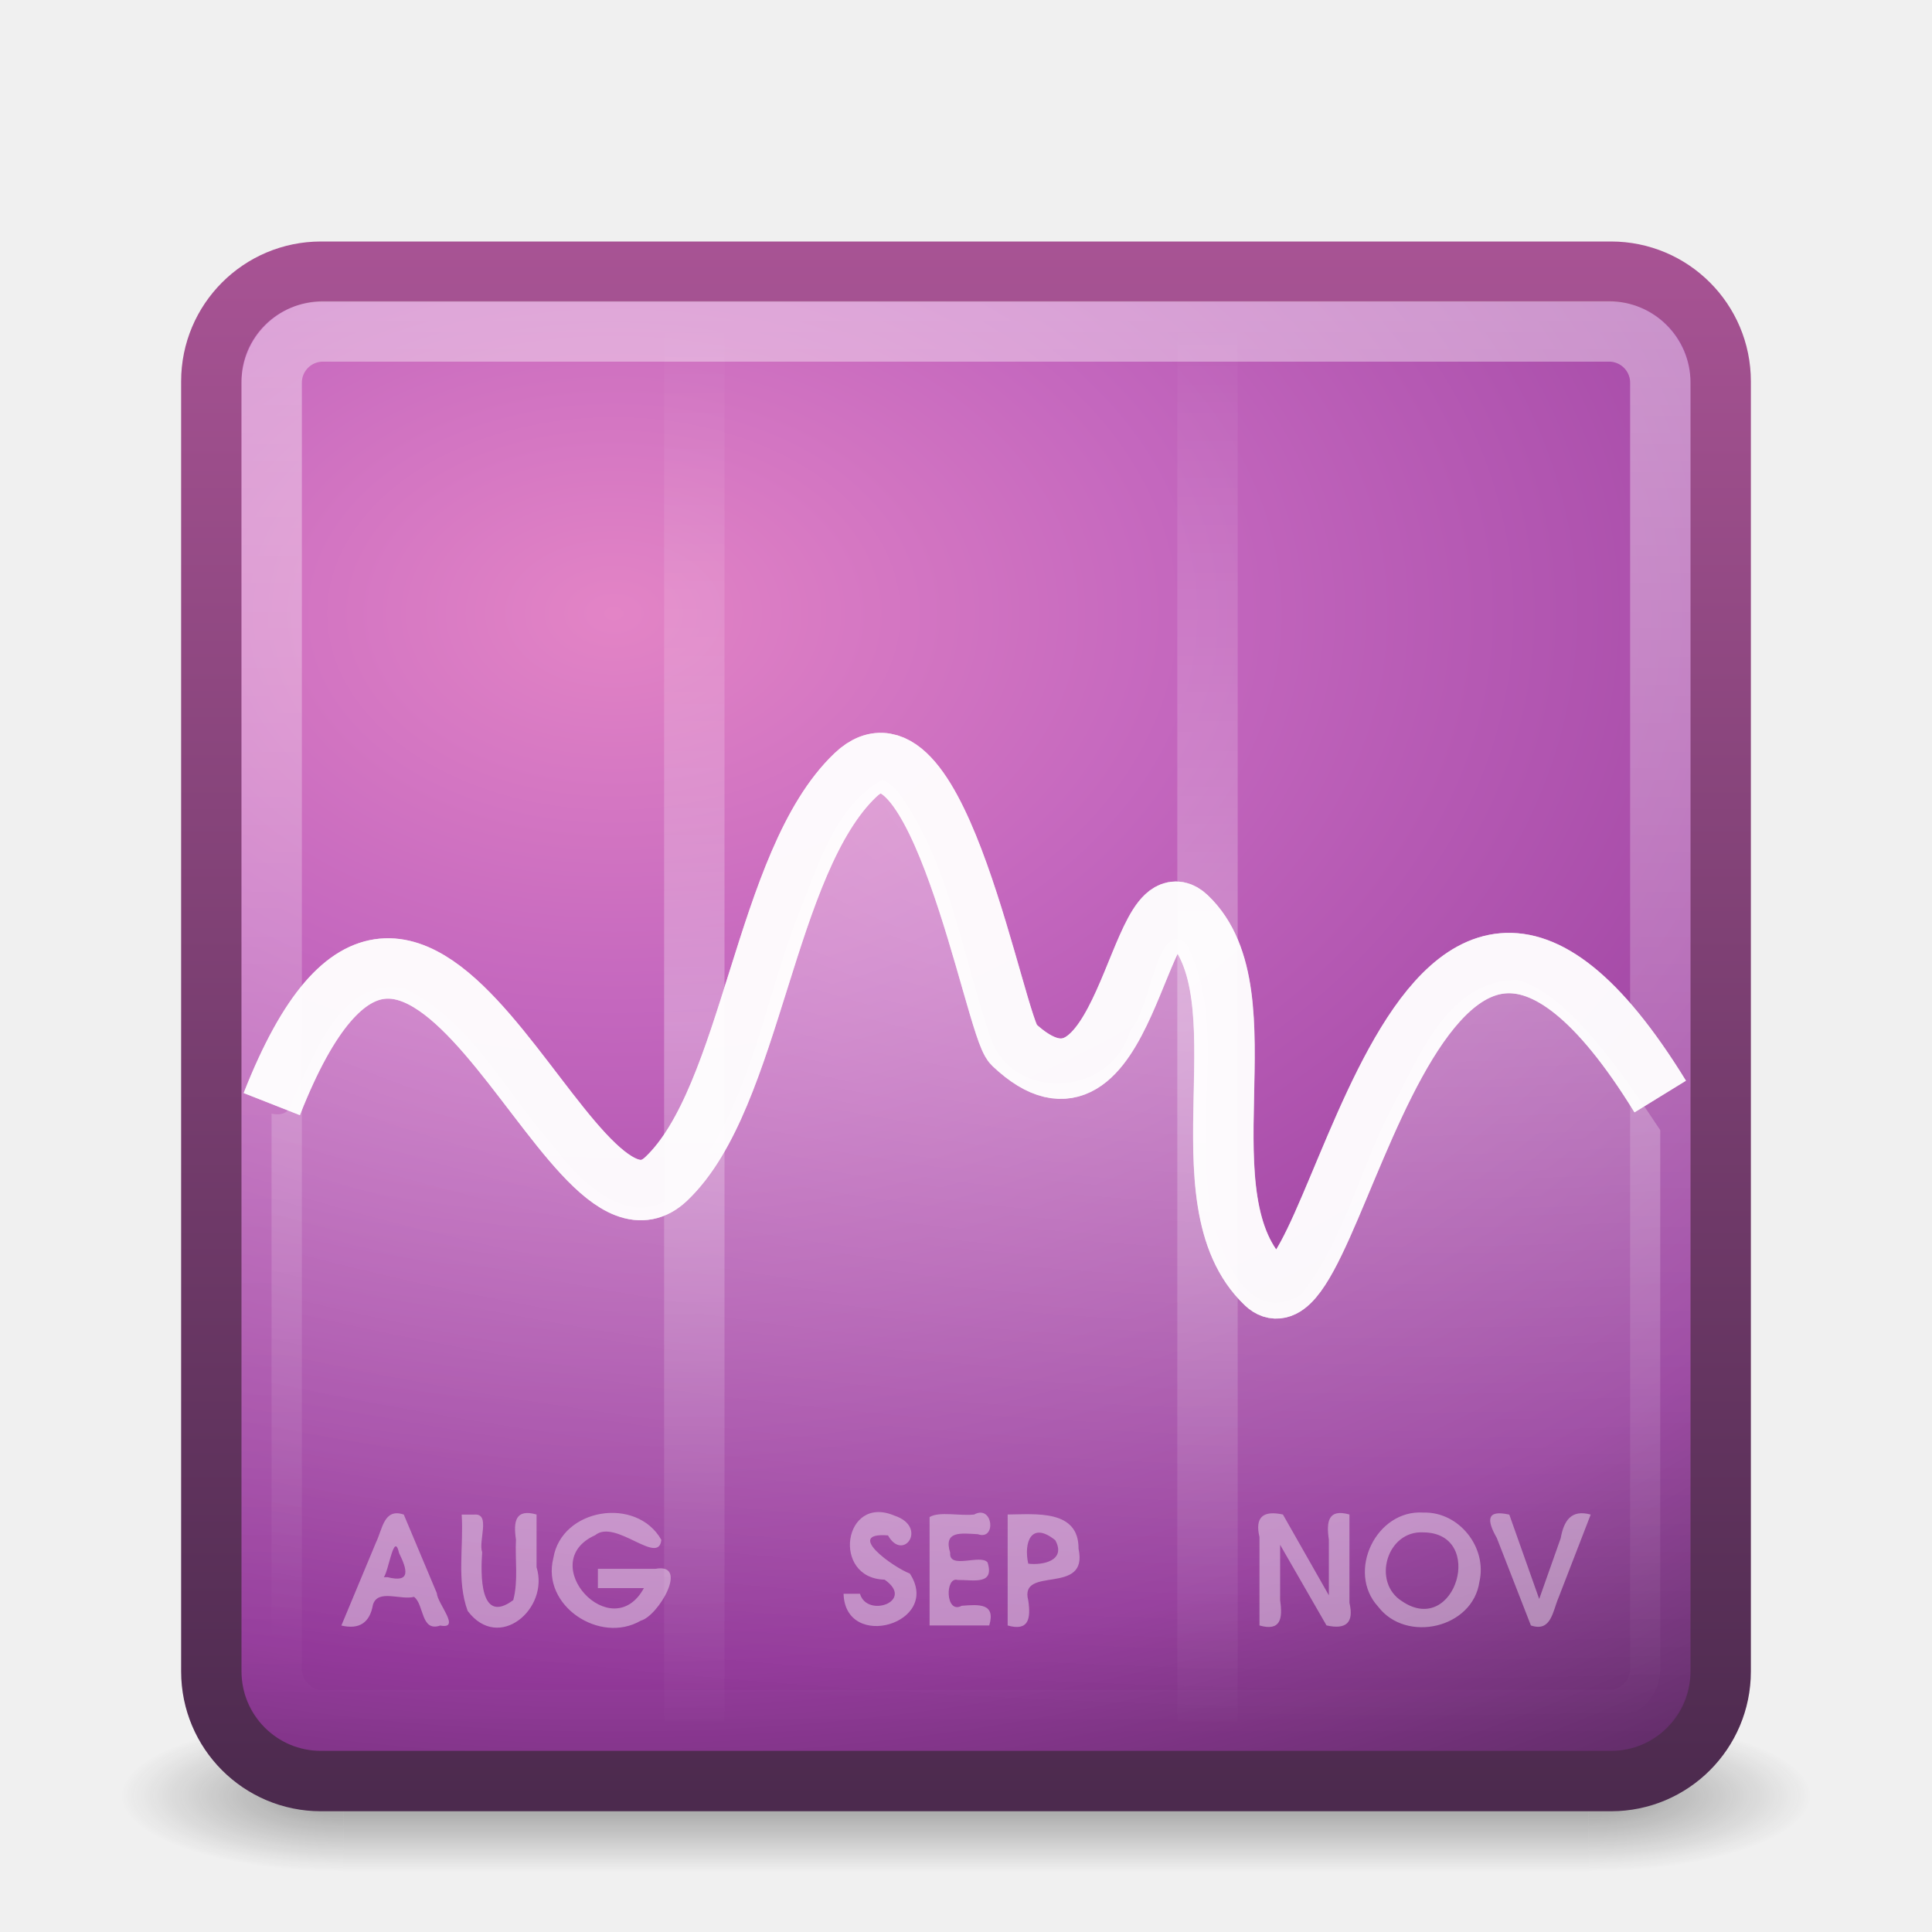
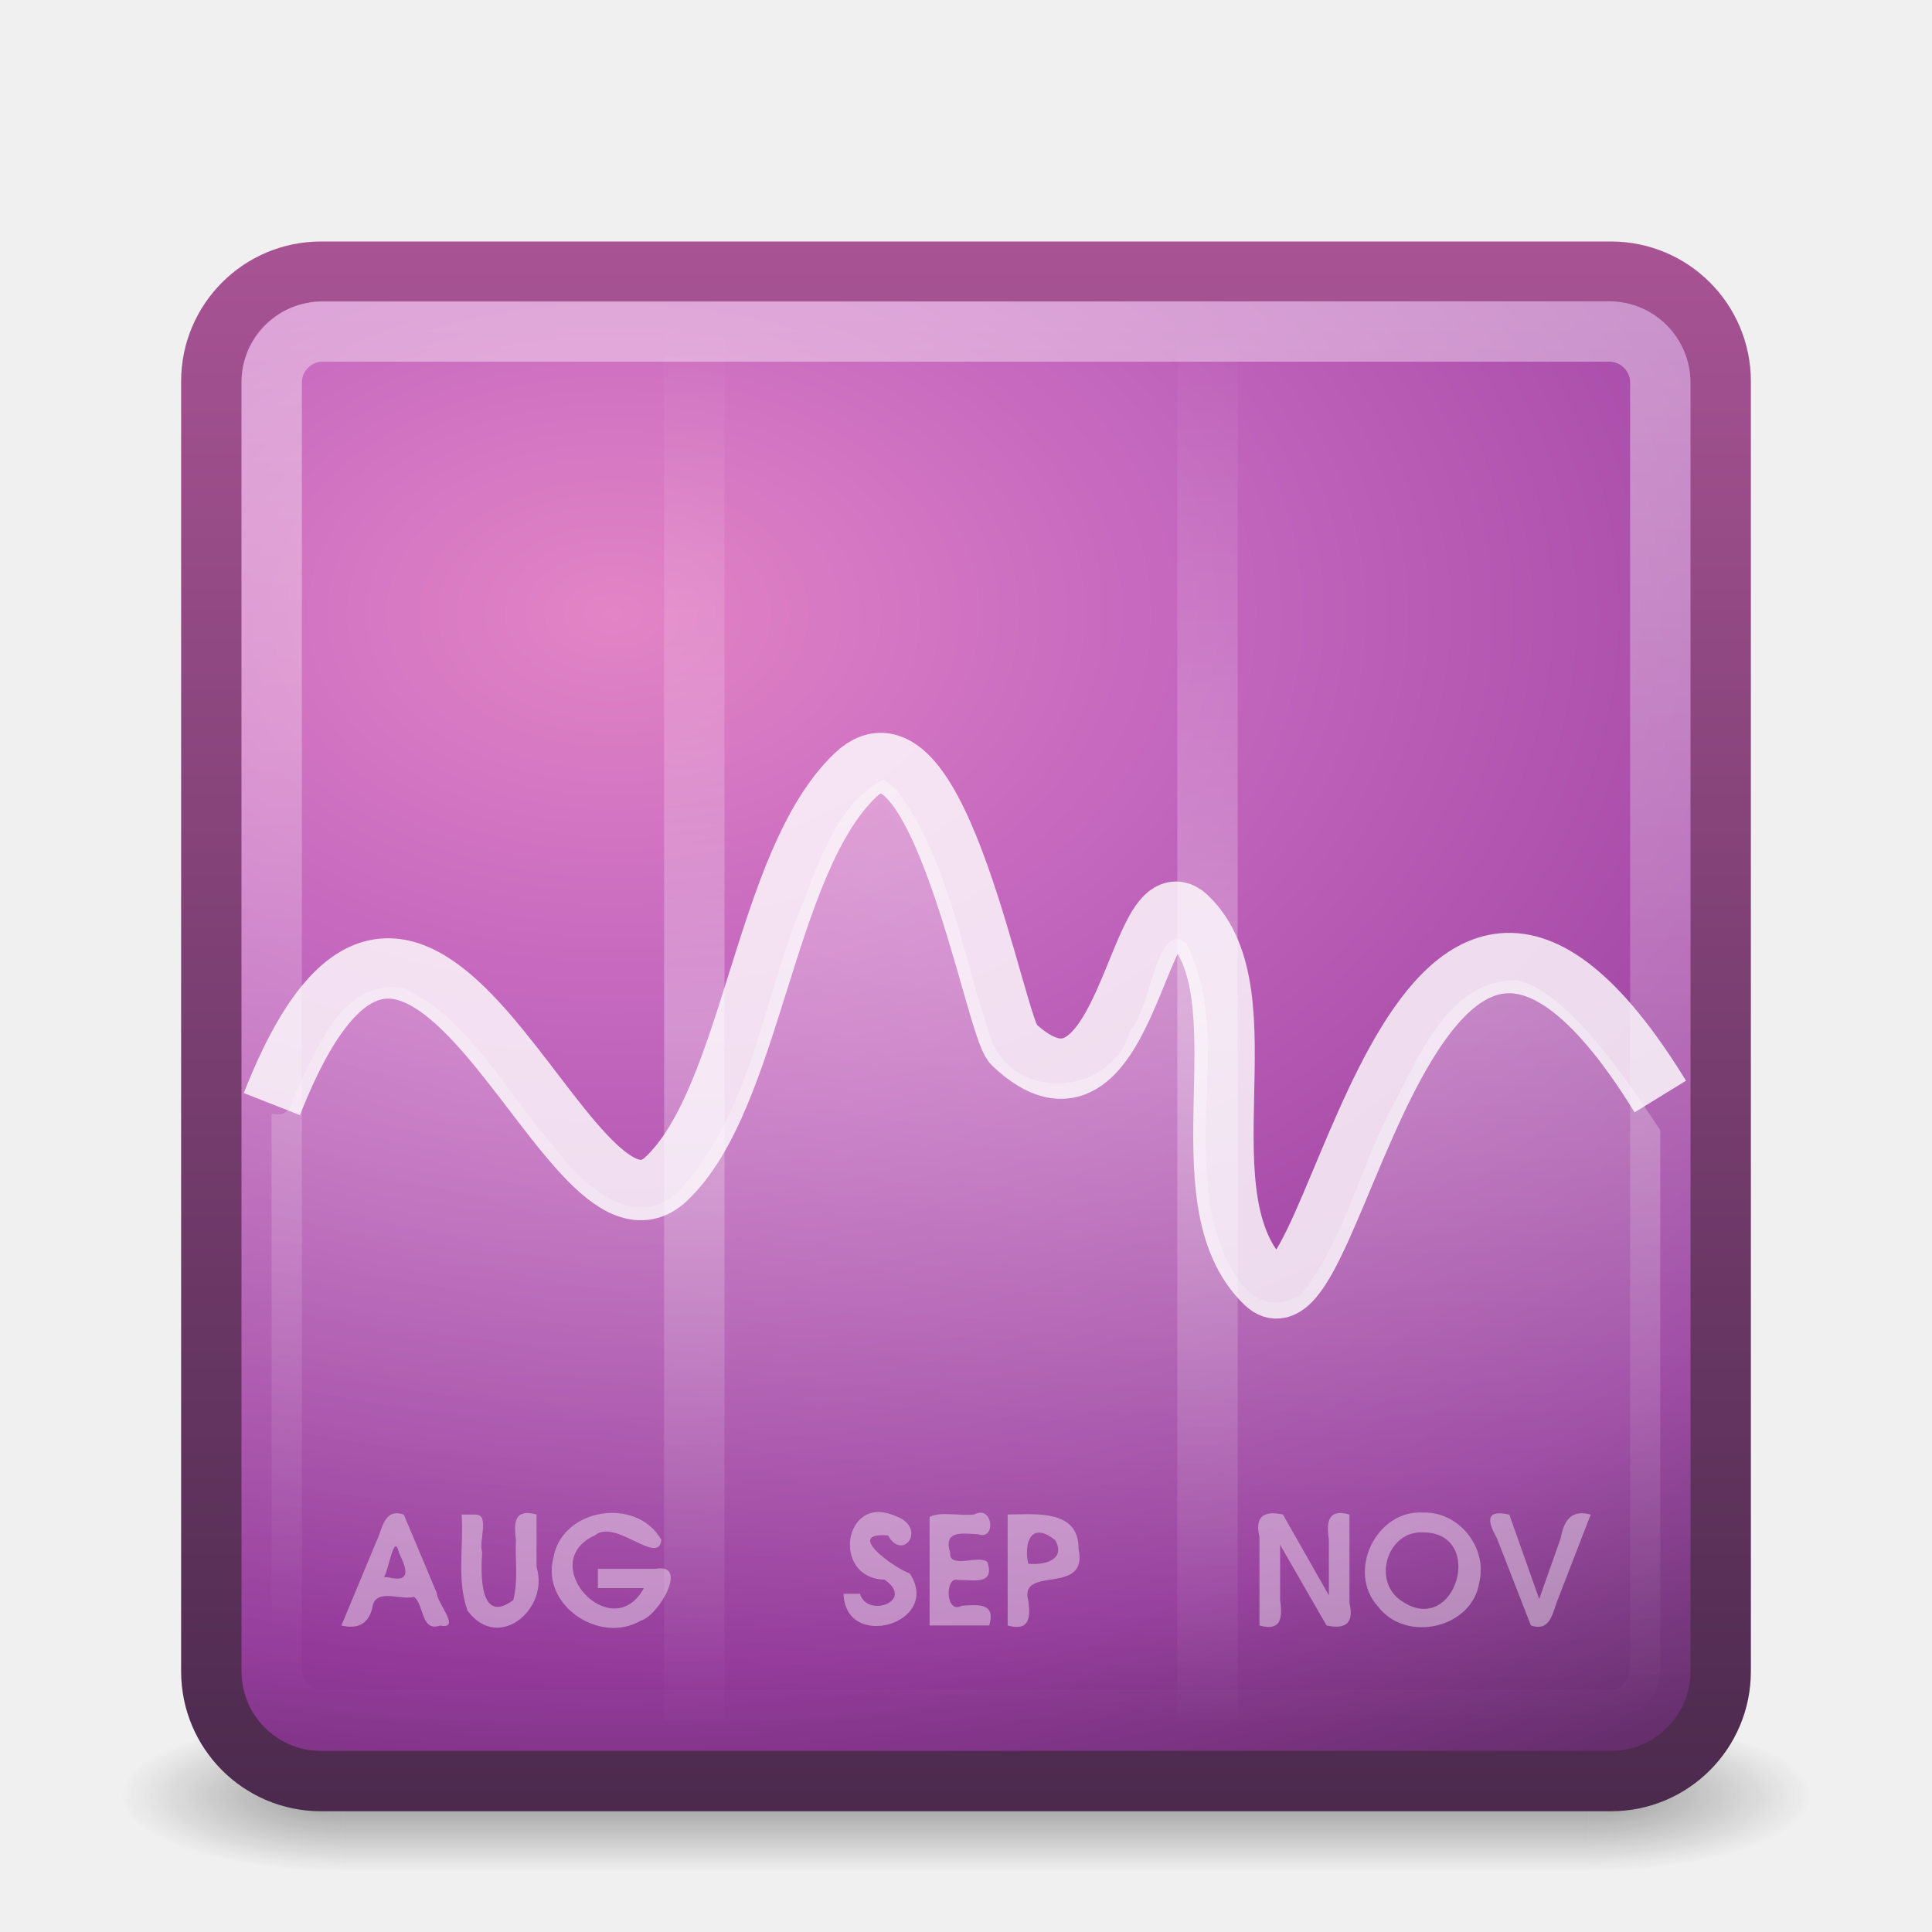
<svg xmlns="http://www.w3.org/2000/svg" xmlns:xlink="http://www.w3.org/1999/xlink" version="1.0" width="32" height="32" id="svg2636">
  <defs id="defs2638">
    <linearGradient id="linearGradient7209">
      <stop id="stop7211" style="stop-color:#e384c6;stop-opacity:1" offset="0" />
      <stop id="stop7213" style="stop-color:#c467be;stop-opacity:1" offset="0.262" />
      <stop id="stop7215" style="stop-color:#93399a;stop-opacity:1" offset="0.705" />
      <stop id="stop7217" style="stop-color:#48274f;stop-opacity:1" offset="1" />
    </linearGradient>
    <linearGradient id="linearGradient3702-501-757">
      <stop id="stop2895" style="stop-color:#181818;stop-opacity:0" offset="0" />
      <stop id="stop2897" style="stop-color:#181818;stop-opacity:1" offset="0.5" />
      <stop id="stop2899" style="stop-color:#181818;stop-opacity:0" offset="1" />
    </linearGradient>
    <linearGradient x1="25.058" y1="47.028" x2="25.058" y2="39.999" id="linearGradient2487" xlink:href="#linearGradient3702-501-757" gradientUnits="userSpaceOnUse" />
    <linearGradient id="linearGradient3688-464-309">
      <stop id="stop2889" style="stop-color:#181818;stop-opacity:1" offset="0" />
      <stop id="stop2891" style="stop-color:#181818;stop-opacity:0" offset="1" />
    </linearGradient>
    <radialGradient cx="4.993" cy="43.5" r="2.5" fx="4.993" fy="43.5" id="radialGradient2485" xlink:href="#linearGradient3688-464-309" gradientUnits="userSpaceOnUse" gradientTransform="matrix(2.003784,0,0,1.4,-20.01187,-104.4)" />
    <linearGradient id="linearGradient3688-166-749">
      <stop id="stop2883" style="stop-color:#181818;stop-opacity:1" offset="0" />
      <stop id="stop2885" style="stop-color:#181818;stop-opacity:0" offset="1" />
    </linearGradient>
    <radialGradient cx="4.993" cy="43.5" r="2.5" fx="4.993" fy="43.5" id="radialGradient2483" xlink:href="#linearGradient3688-166-749" gradientUnits="userSpaceOnUse" gradientTransform="matrix(2.003784,0,0,1.4,27.98813,-17.4)" />
-     <linearGradient id="linearGradient3308-4-6-931-761">
-       <stop id="stop2919" style="stop-color:#ffffff;stop-opacity:1" offset="0" />
-       <stop id="stop2921" style="stop-color:#ffffff;stop-opacity:0" offset="1" />
-     </linearGradient>
-     <linearGradient x1="24" y1="5" x2="24" y2="43" id="linearGradient6262" xlink:href="#linearGradient3308-4-6-931-761" gradientUnits="userSpaceOnUse" gradientTransform="matrix(0.6216218,0,0,0.6216214,1.08108,2.081087)" />
    <radialGradient cx="11.083" cy="11.405" r="20" fx="11.083" fy="11.405" id="radialGradient6265" xlink:href="#linearGradient7209" gradientUnits="userSpaceOnUse" gradientTransform="matrix(-3.442156e-8,1.240823,-1.811308,-9.4313746e-8,30.82681,-3.590216)" />
    <linearGradient x1="24" y1="44" x2="24" y2="3.72" id="linearGradient6267" xlink:href="#linearGradient3707" gradientUnits="userSpaceOnUse" gradientTransform="matrix(0.6410255,0,0,0.6410257,0.6153848,1.615384)" />
-     <linearGradient x1="17" y1="25" x2="17" y2="6" id="linearGradient3930" xlink:href="#linearGradient3924" gradientUnits="userSpaceOnUse" gradientTransform="translate(-46.77967,-4.602347)" spreadMethod="reflect" />
    <linearGradient id="linearGradient3924">
      <stop id="stop3926" style="stop-color:#ffffff;stop-opacity:1" offset="0" />
      <stop id="stop3928" style="stop-color:#ffffff;stop-opacity:0" offset="1" />
    </linearGradient>
-     <radialGradient cx="24" cy="9.489" r="18.5" fx="24" fy="9.489" id="radialGradient3832" xlink:href="#linearGradient3824" gradientUnits="userSpaceOnUse" gradientTransform="matrix(0,1.355558,-4.052102,0,27.61835,-18.72949)" />
    <linearGradient id="linearGradient3824">
      <stop id="stop3826" style="stop-color:#ffffff;stop-opacity:1" offset="0" />
      <stop id="stop3828" style="stop-color:#ffffff;stop-opacity:0" offset="1" />
    </linearGradient>
-     <linearGradient x1="24" y1="5" x2="24" y2="43" id="linearGradient2855" xlink:href="#linearGradient3308-4-6" gradientUnits="userSpaceOnUse" gradientTransform="translate(-46.77967,-3.634908)" />
    <linearGradient id="linearGradient3308-4-6">
      <stop id="stop3310-1-4" style="stop-color:#ffffff;stop-opacity:1" offset="0" />
      <stop id="stop3312-5-3" style="stop-color:#ffffff;stop-opacity:0" offset="1" />
    </linearGradient>
-     <radialGradient cx="12.011" cy="13.195" r="20" fx="12.011" fy="13.195" id="radialGradient2863" xlink:href="#linearGradient3671" gradientUnits="userSpaceOnUse" gradientTransform="matrix(5.6341942e-8,1.680083,-2.423533,1.0380855e-8,-2.301268,-10.52908)" />
-     <linearGradient id="linearGradient3671">
-       <stop id="stop3673" style="stop-color:#e384c6;stop-opacity:1" offset="0" />
-       <stop id="stop3675" style="stop-color:#c467be;stop-opacity:1" offset="0.262" />
-       <stop id="stop3677" style="stop-color:#93399a;stop-opacity:1" offset="0.705" />
-       <stop id="stop3679" style="stop-color:#48274f;stop-opacity:1" offset="1" />
-     </linearGradient>
-     <linearGradient x1="24" y1="44" x2="24" y2="3.899" id="linearGradient2865" xlink:href="#linearGradient3707" gradientUnits="userSpaceOnUse" gradientTransform="translate(-46.77967,-3.634908)" />
    <linearGradient id="linearGradient3707">
      <stop id="stop3709" style="stop-color:#4c2a4e;stop-opacity:1" offset="0" />
      <stop id="stop3711" style="stop-color:#a85394;stop-opacity:1" offset="1" />
    </linearGradient>
-     <radialGradient cx="4.993" cy="43.5" r="2.5" fx="4.993" fy="43.5" id="radialGradient2873" xlink:href="#linearGradient3688" gradientUnits="userSpaceOnUse" gradientTransform="matrix(2.003784,0,0,1.4,27.98813,-17.4)" />
-     <linearGradient id="linearGradient3688">
-       <stop id="stop3690" style="stop-color:#000000;stop-opacity:1" offset="0" />
-       <stop id="stop3692" style="stop-color:#000000;stop-opacity:0" offset="1" />
-     </linearGradient>
-     <radialGradient cx="4.993" cy="43.5" r="2.5" fx="4.993" fy="43.5" id="radialGradient2875" xlink:href="#linearGradient3688" gradientUnits="userSpaceOnUse" gradientTransform="matrix(2.003784,0,0,1.4,-20.01187,-104.4)" />
-     <linearGradient x1="25.058" y1="47.028" x2="25.058" y2="39.999" id="linearGradient2877" xlink:href="#linearGradient3702" gradientUnits="userSpaceOnUse" />
-     <linearGradient id="linearGradient3702">
-       <stop id="stop3704" style="stop-color:#000000;stop-opacity:0" offset="0" />
-       <stop id="stop3710" style="stop-color:#000000;stop-opacity:1" offset="0.5" />
-       <stop id="stop3706" style="stop-color:#000000;stop-opacity:0" offset="1" />
-     </linearGradient>
-     <radialGradient cx="12.011" cy="13.195" r="20" fx="12.011" fy="13.195" id="radialGradient7228" xlink:href="#linearGradient3671" gradientUnits="userSpaceOnUse" gradientTransform="matrix(5.6341942e-8,1.680083,-2.423533,1.0380855e-8,-2.301268,-10.52908)" />
-     <linearGradient x1="24" y1="44" x2="24" y2="3.899" id="linearGradient7230" xlink:href="#linearGradient3707" gradientUnits="userSpaceOnUse" gradientTransform="translate(-46.77967,-3.634908)" />
-     <linearGradient x1="24" y1="5" x2="24" y2="43" id="linearGradient7232" xlink:href="#linearGradient3308-4-6" gradientUnits="userSpaceOnUse" gradientTransform="translate(-46.77967,-3.634908)" />
-     <radialGradient cx="24" cy="9.489" r="18.5" fx="24" fy="9.489" id="radialGradient7234" xlink:href="#linearGradient3824" gradientUnits="userSpaceOnUse" gradientTransform="matrix(0,1.355558,-4.052102,0,27.61835,-18.72949)" />
-     <linearGradient x1="17" y1="25" x2="17" y2="6" id="linearGradient7236" xlink:href="#linearGradient3924" gradientUnits="userSpaceOnUse" gradientTransform="translate(-46.77967,-4.602347)" spreadMethod="reflect" />
-     <linearGradient x1="17" y1="25" x2="17" y2="6" id="linearGradient7240" xlink:href="#linearGradient3924" gradientUnits="userSpaceOnUse" gradientTransform="matrix(0.6216216,0,0,0.6216223,-30.5954,2.352378)" spreadMethod="reflect" />
-     <radialGradient cx="24" cy="9.489" r="18.5" fx="24" fy="9.489" id="radialGradient7243" xlink:href="#linearGradient3824" gradientUnits="userSpaceOnUse" gradientTransform="matrix(0,0.8426449,-2.518874,0,15.65202,-6.429366)" />
-     <linearGradient x1="24" y1="5" x2="24" y2="43" id="linearGradient7248" xlink:href="#linearGradient3308-4-6" gradientUnits="userSpaceOnUse" gradientTransform="matrix(0.6216216,0,0,0.6216223,-30.5954,2.95376)" />
-     <radialGradient cx="12.011" cy="13.195" r="20" fx="12.011" fy="13.195" id="radialGradient7251" xlink:href="#linearGradient3671" gradientUnits="userSpaceOnUse" gradientTransform="matrix(3.6116658e-8,1.076977,-1.553548,0,-2.190308,-2.290881)" />
-     <linearGradient x1="24" y1="44" x2="24" y2="3.899" id="linearGradient7253" xlink:href="#linearGradient3707" gradientUnits="userSpaceOnUse" gradientTransform="matrix(0.6410261,0,0,0.6410261,-30.70213,2.128465)" />
-     <linearGradient x1="24" y1="5" x2="24" y2="43" id="linearGradient7263" xlink:href="#linearGradient3308-4-6" gradientUnits="userSpaceOnUse" gradientTransform="matrix(0.6216216,0,0,0.6216223,-30.5954,2.95376)" />
-     <radialGradient cx="24" cy="9.489" r="18.5" fx="24" fy="9.489" id="radialGradient7265" xlink:href="#linearGradient3824" gradientUnits="userSpaceOnUse" gradientTransform="matrix(0,0.8426449,-2.518874,0,15.65202,-6.429366)" />
-     <linearGradient x1="17" y1="25" x2="17" y2="6" id="linearGradient7267" xlink:href="#linearGradient3924" gradientUnits="userSpaceOnUse" gradientTransform="matrix(0.6216216,0,0,0.6216223,-30.5954,2.352378)" spreadMethod="reflect" />
    <linearGradient x1="17" y1="25" x2="17" y2="6" id="linearGradient7271" xlink:href="#linearGradient3924" gradientUnits="userSpaceOnUse" gradientTransform="matrix(0.6216216,0,0,0.6216223,0.621622,1.469566)" spreadMethod="reflect" />
    <radialGradient cx="24" cy="9.489" r="18.5" fx="24" fy="9.489" id="radialGradient7274" xlink:href="#linearGradient3824" gradientUnits="userSpaceOnUse" gradientTransform="matrix(0,0.8426449,-2.518874,0,47.3257,-7.312178)" />
    <linearGradient x1="24" y1="5" x2="24" y2="43" id="linearGradient7279" xlink:href="#linearGradient3308-4-6" gradientUnits="userSpaceOnUse" gradientTransform="matrix(0.6216216,0,0,0.6216223,1.081082,2.070948)" />
  </defs>
  <g transform="matrix(0.6999989,0,0,0.2796123,-0.7999806,17.85823)" id="g2036" style="display:inline">
    <g transform="matrix(1.052632,0,0,1.285713,-1.263158,-13.42854)" id="g3712" style="opacity:0.4">
      <rect width="5" height="7" x="38" y="40" id="rect2801" style="fill:url(#radialGradient2483);fill-opacity:1;stroke:none" />
      <rect width="5" height="7" x="-10" y="-47" transform="scale(-1,-1)" id="rect3696" style="fill:url(#radialGradient2485);fill-opacity:1;stroke:none" />
      <rect width="28" height="7" x="10" y="40" id="rect3700" style="fill:url(#linearGradient2487);fill-opacity:1;stroke:none" />
    </g>
  </g>
  <rect width="25" height="25" rx="1.816" ry="1.816" x="3.5" y="4.5" id="rect5505" style="fill:url(#radialGradient6265);fill-opacity:1;stroke:url(#linearGradient6267);stroke-width:1;stroke-linecap:round;stroke-linejoin:round;stroke-miterlimit:4;stroke-opacity:1;stroke-dasharray:none;stroke-dashoffset:0" />
  <rect width="23" height="23" rx="0.849" ry="0.849" x="4.5" y="5.49" id="rect6741-3" style="opacity:0.4;fill:none;stroke:url(#linearGradient7279);stroke-width:1;stroke-linecap:round;stroke-linejoin:round;stroke-miterlimit:4;stroke-opacity:1;stroke-dasharray:none;stroke-dashoffset:0" />
  <path d="m 4.503,18.287 c 2.476,-6.297 4.876,2.81 6.533,1.239 1.428,-1.354 1.617,-5.251 3.136,-6.691 1.361,-1.291 2.308,4.171 2.613,4.46 1.87,1.773 2.054,-2.885 2.875,-2.106 1.355,1.285 -0.159,4.681 1.307,6.071 1.176,1.115 2.381,-9.847 6.533,-3.098" id="path3701" style="opacity:0.8;fill:none;stroke:#ffffff;stroke-width:1px;stroke-linecap:butt;stroke-linejoin:miter;stroke-opacity:1" />
-   <path d="m 4.5,18.287 c 2.476,-6.297 4.876,2.81 6.533,1.239 1.428,-1.354 1.617,-5.251 3.136,-6.691 1.361,-1.291 2.308,4.171 2.613,4.46 1.87,1.773 2.054,-2.885 2.875,-2.106 1.355,1.285 -0.159,4.681 1.307,6.071 1.176,1.115 2.381,-9.847 6.533,-3.098" id="path3701-8" style="opacity:0.8;fill:none;stroke:#ffffff;stroke-width:1px;stroke-linecap:butt;stroke-linejoin:miter;stroke-opacity:1" />
  <path d="m 14.618,12.911 c -0.81,0.453 -1.081,1.471 -1.418,2.292 -0.592,1.531 -0.81,3.312 -1.981,4.546 -0.75,0.678 -1.613,-0.172 -2.059,-0.777 -0.785,-0.883 -1.358,-2.078 -2.467,-2.603 -1.045,-0.19 -1.48,1.084 -1.845,1.845 -0.046,0.235 -0.187,0.263 -0.35,0.233 l 0,9.188 c 0,0.47 0.385,0.855 0.855,0.855 l 21.291,0 c 0.47,0 0.855,-0.385 0.855,-0.855 l 0,-8.916 c -0.599,-0.905 -1.534,-2.285 -2.37,-2.486 -1.156,-0.005 -1.636,1.297 -2.098,2.156 -0.517,0.999 -0.776,2.156 -1.476,3.05 -1.03,0.638 -1.538,-1.117 -1.554,-1.904 -0.143,-1.293 0.266,-2.7 -0.35,-3.905 -0.498,-0.42 -0.58,1.078 -0.932,1.438 -0.323,1.127 -2.008,1.189 -2.331,0.058 -0.461,-1.359 -0.664,-2.863 -1.535,-4.041 l -0.136,-0.117 -0.097,-0.058 z" id="path3782" style="opacity:0.4;fill:url(#radialGradient7274);fill-opacity:1;stroke:none" />
  <path d="m 11.5,5.51 0,23 0,-23 z m 8.5,0 0,23 0,-23 z" id="path3834-9-0" style="opacity:0.3;color:#000000;fill:none;stroke:url(#linearGradient7271);stroke-width:1px;stroke-linecap:square;stroke-linejoin:miter;stroke-miterlimit:4;stroke-opacity:1;stroke-dasharray:none;stroke-dashoffset:0;marker:none;visibility:visible;display:inline;overflow:visible;enable-background:accumulate" />
  <path d="m 5.654,26.924 c 0.295,0.069 0.471,-0.044 0.523,-0.344 0.08,-0.267 0.463,-0.072 0.68,-0.131 0.17,0.122 0.109,0.587 0.435,0.475 0.351,0.067 -0.049,-0.364 -0.057,-0.537 C 7.052,25.954 6.87,25.52 6.688,25.086 6.358,24.974 6.336,25.326 6.228,25.547 6.037,26.006 5.845,26.465 5.654,26.924 z m 0.704,-0.801 c 0.084,-0.119 0.168,-0.766 0.252,-0.4 0.134,0.274 0.201,0.5 -0.191,0.4 l -0.042,0 -0.019,0 z m 1.289,-1.037 c 0.035,0.531 -0.087,1.092 0.099,1.596 0.517,0.688 1.356,-0.038 1.141,-0.724 0,-0.291 0,-0.582 0,-0.873 -0.353,-0.101 -0.385,0.119 -0.341,0.416 -0.017,0.333 0.041,0.678 -0.045,1.002 -0.559,0.416 -0.54,-0.431 -0.515,-0.794 -0.066,-0.183 0.143,-0.642 -0.125,-0.623 -0.072,0 -0.144,0 -0.216,0 z m 2.257,1.218 c 0.254,0 0.507,0 0.761,0 -0.532,0.973 -1.811,-0.423 -0.808,-0.876 0.336,-0.278 1.052,0.515 1.097,0.077 -0.41,-0.726 -1.654,-0.526 -1.789,0.303 -0.201,0.789 0.773,1.43 1.449,1.035 0.288,-0.075 0.81,-0.964 0.241,-0.858 -0.317,0 -0.634,0 -0.952,0 0,0.106 0,0.212 0,0.318 z m 4.068,0.094 c 0.029,0.959 1.635,0.491 1.098,-0.335 -0.279,-0.105 -1.09,-0.688 -0.362,-0.632 0.252,0.449 0.669,-0.14 0.108,-0.327 -0.847,-0.361 -1.049,1.038 -0.164,1.06 0.511,0.356 -0.29,0.642 -0.408,0.234 -0.091,0 -0.182,0 -0.272,0 z m 1.426,0.525 c 0.329,0 0.658,0 0.987,0 0.111,-0.372 -0.173,-0.349 -0.457,-0.326 -0.272,0.147 -0.277,-0.493 -0.065,-0.428 0.258,-0.003 0.614,0.09 0.494,-0.291 -0.118,-0.142 -0.642,0.123 -0.619,-0.159 -0.117,-0.372 0.188,-0.322 0.457,-0.308 0.314,0.112 0.253,-0.497 -0.06,-0.326 -0.232,0.028 -0.576,-0.056 -0.738,0.042 0,0.599 0,1.197 0,1.796 z m 1.292,0 c 0.353,0.101 0.385,-0.119 0.341,-0.416 -0.155,-0.588 1.004,-0.064 0.833,-0.855 0.006,-0.657 -0.717,-0.57 -1.174,-0.567 0,0.613 0,1.225 0,1.838 z m 0.341,-1.024 c -0.078,-0.35 0.048,-0.711 0.448,-0.388 0.183,0.336 -0.202,0.418 -0.448,0.388 z m 3.831,1.024 c 0.353,0.101 0.385,-0.119 0.341,-0.416 0,-0.307 0,-0.613 0,-0.92 0.256,0.445 0.512,0.89 0.768,1.335 0.325,0.073 0.458,-0.045 0.38,-0.374 0,-0.488 0,-0.976 0,-1.463 -0.353,-0.101 -0.385,0.119 -0.341,0.416 0,0.307 0,0.615 0,0.922 -0.254,-0.446 -0.507,-0.892 -0.761,-1.338 -0.324,-0.07 -0.468,0.04 -0.388,0.374 0,0.488 0,0.976 0,1.463 z m 2.716,-1.87 c -0.784,-0.055 -1.282,0.982 -0.751,1.559 0.463,0.608 1.567,0.358 1.677,-0.414 0.131,-0.569 -0.338,-1.161 -0.926,-1.145 z m -0.005,0.328 c 1.044,0.005 0.535,1.742 -0.35,1.141 -0.503,-0.313 -0.254,-1.174 0.35,-1.141 z m 1.785,1.542 c 0.336,0.113 0.358,-0.234 0.458,-0.465 0.177,-0.457 0.354,-0.915 0.531,-1.372 -0.321,-0.089 -0.445,0.099 -0.497,0.392 -0.119,0.335 -0.237,0.67 -0.356,1.006 -0.165,-0.466 -0.33,-0.932 -0.495,-1.397 -0.387,-0.088 -0.372,0.098 -0.207,0.387 0.188,0.483 0.377,0.967 0.565,1.45 z" id="text3934" style="font-size:4px;font-style:normal;font-variant:normal;font-weight:bold;font-stretch:normal;opacity:0.4;fill:#ffffff;fill-opacity:1;stroke:none;font-family:URW Gothic L;-inkscape-font-specification:Andale Mono Bold" />
</svg>
